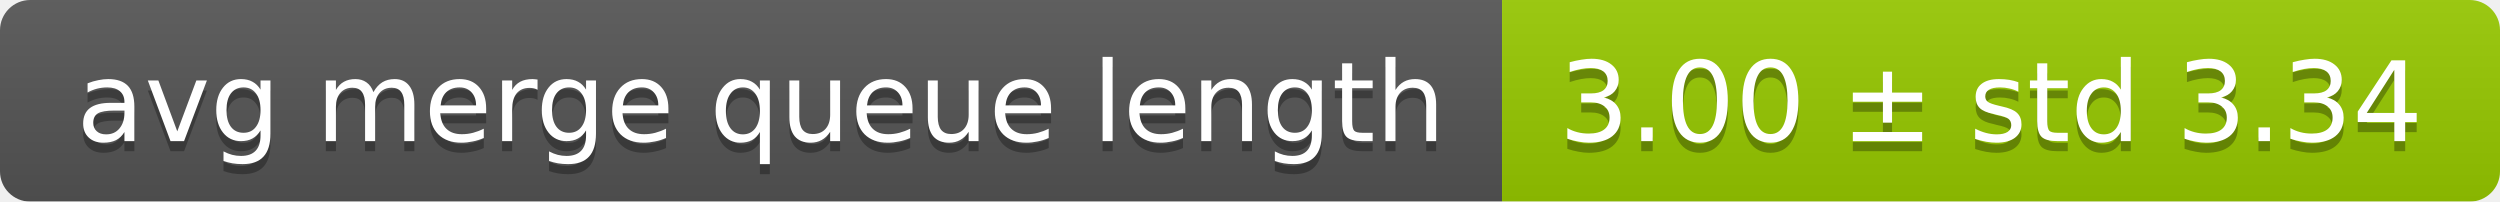
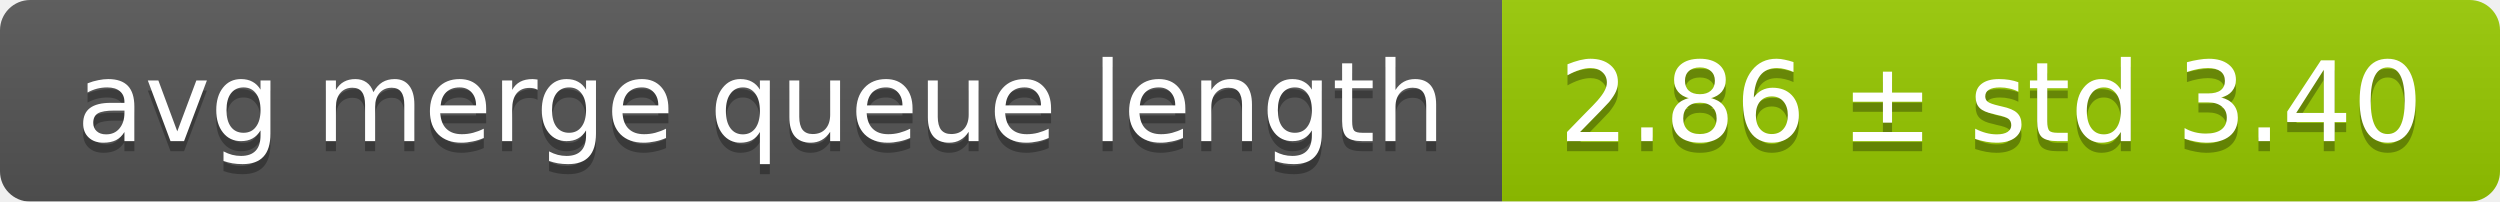
<svg xmlns="http://www.w3.org/2000/svg" width="248" height="20">
  <linearGradient id="smooth" x2="0" y2="100%">
    <stop offset="0" stop-color="#bbb" stop-opacity=".1" />
    <stop offset="1" stop-opacity=".1" />
  </linearGradient>
  <mask id="round">
    <rect width="248" height="20" rx="3" fill="#fff" />
  </mask>
  <g mask="url(#round)">
    <rect width="149" height="20" fill="#555" />
    <rect x="149" width="99" height="20" fill="#97ca00" />
    <rect width="248" height="20" fill="url(#smooth)" />
  </g>
  <g fill="#fff" text-anchor="middle" font-family="DejaVu Sans,Verdana,Geneva,sans-serif" font-size="11">
    <text x="75.5" y="15" fill="#010101" fill-opacity=".3">avg merge queue length</text>
    <text x="75.5" y="14">avg merge queue length</text>
-     <text x="197.5" y="15" fill="#010101" fill-opacity=".3">3.00 ± std 3.34</text>
-     <text x="197.5" y="14">3.00 ± std 3.34</text>
+     <text x="197.5" y="15" fill="#010101" fill-opacity=".3">2.86 ± std 3.40</text>
+     <text x="197.5" y="14">2.86 ± std 3.40</text>
  </g>
</svg>
